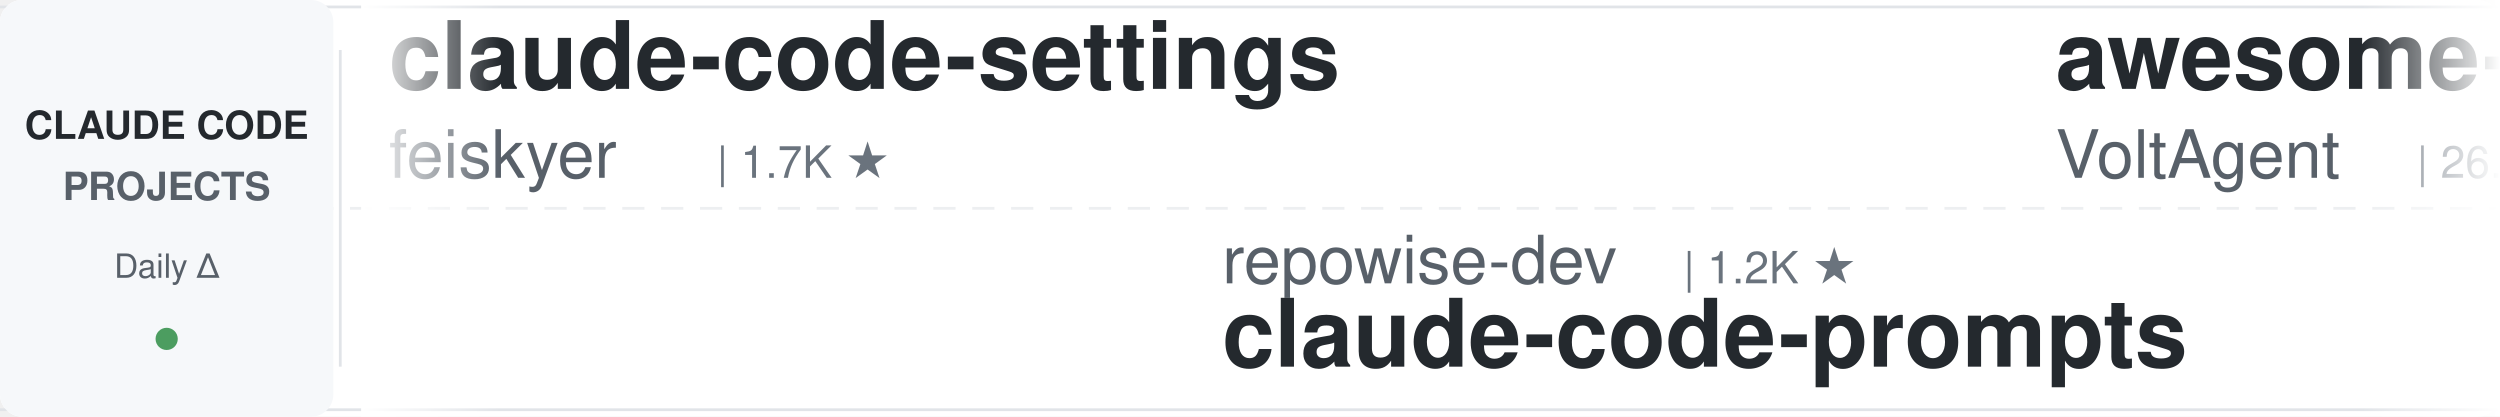
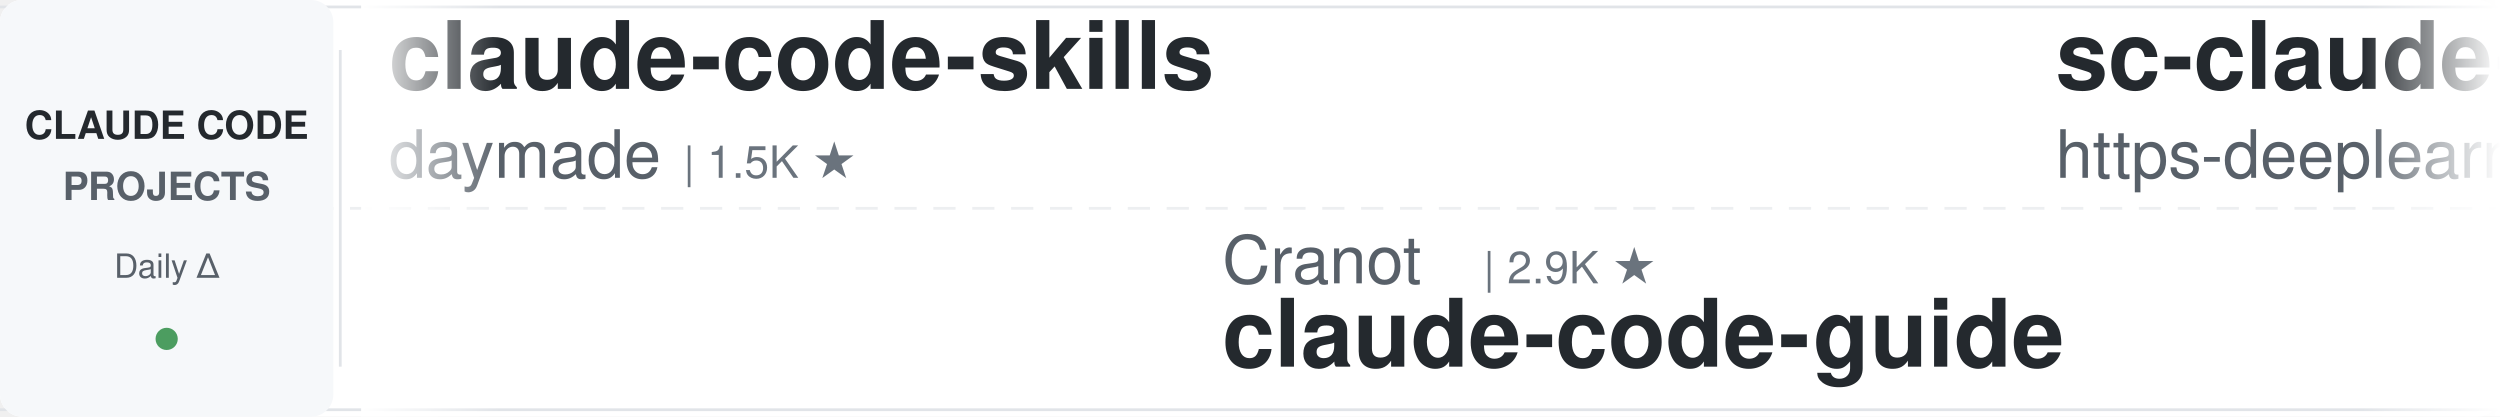
<svg xmlns="http://www.w3.org/2000/svg" width="900" height="150">
  <defs>
    <linearGradient id="leftFade" x1="0%" y1="0%" x2="100%" y2="0%">
      <stop offset="0%" style="stop-color:#ffffff;stop-opacity:1" />
      <stop offset="100%" style="stop-color:#ffffff;stop-opacity:0" />
    </linearGradient>
    <linearGradient id="rightFade" x1="0%" y1="0%" x2="100%" y2="0%">
      <stop offset="0%" style="stop-color:#ffffff;stop-opacity:0" />
      <stop offset="100%" style="stop-color:#ffffff;stop-opacity:1" />
    </linearGradient>
  </defs>
  <rect width="900" height="150" fill="#ffffff" rx="8" />
  <rect x="0" y="2" width="900" height="1" fill="#e1e4e8" />
  <rect x="0" y="147" width="900" height="1" fill="#e1e4e8" />
  <line x1="0" y1="75" x2="900" y2="75" stroke="#e1e4e8" stroke-width="1" stroke-dasharray="8 6" opacity="0.6" />
  <rect x="0" y="0" width="120" height="150" fill="#f6f8fa" rx="8" />
  <text x="60" y="50" font-family="-apple-system, BlinkMacSystemFont, 'Segoe UI', Helvetica, Arial, sans-serif" font-size="14" font-weight="600" fill="#24292e" text-anchor="middle">CLAUDE CODE</text>
  <text x="60" y="72" font-family="-apple-system, BlinkMacSystemFont, 'Segoe UI', Helvetica, Arial, sans-serif" font-size="14" font-weight="600" fill="#586069" text-anchor="middle">PROJECTS</text>
  <text x="60" y="100" font-family="-apple-system, BlinkMacSystemFont, 'Segoe UI', Helvetica, Arial, sans-serif" font-size="12" font-weight="500" fill="#586069" text-anchor="middle">Daily Δ</text>
  <circle cx="60" cy="122" r="4" fill="#22863a" opacity="0.8" />
  <rect x="122" y="18" width="1" height="114" fill="#e1e4e8" />
  <clipPath id="tickerClip">
    <rect x="130" y="0" width="770" height="150" />
  </clipPath>
  <g clip-path="url(#tickerClip)">
    <g id="tickerItems">
      <animateTransform attributeName="transform" attributeType="XML" type="translate" from="0 0" to="-3000 0" dur="54s" repeatCount="indefinite" />
      <g transform="translate(0, 0)">
-         <text x="140" y="32" font-family="-apple-system, BlinkMacSystemFont, 'Segoe UI', Helvetica, Arial, sans-serif" font-size="34" font-weight="600" fill="#24292e">claude-code-settings</text>
-         <text x="140" y="64" font-family="-apple-system, BlinkMacSystemFont, 'Segoe UI', Helvetica, Arial, sans-serif" font-size="24" font-weight="400" fill="#586069">feiskyer</text>
-         <text x="258" y="64" font-family="-apple-system, BlinkMacSystemFont, 'Segoe UI', Helvetica, Arial, sans-serif" font-size="16" font-weight="500" fill="#6a737d">| 1.7K ★</text>
+         <text x="140" y="32" font-family="-apple-system, BlinkMacSystemFont, 'Segoe UI', Helvetica, Arial, sans-serif" font-size="34" font-weight="600" fill="#24292e">claude-code-skills</text>
+         <text x="140" y="64" font-family="-apple-system, BlinkMacSystemFont, 'Segoe UI', Helvetica, Arial, sans-serif" font-size="24" font-weight="400" fill="#586069">daymade</text>
+         <text x="246" y="64" font-family="-apple-system, BlinkMacSystemFont, 'Segoe UI', Helvetica, Arial, sans-serif" font-size="16" font-weight="500" fill="#6a737d">| 1.5K ★</text>
      </g>
      <g transform="translate(300, 0)">
-         <text x="140" y="102" font-family="-apple-system, BlinkMacSystemFont, 'Segoe UI', Helvetica, Arial, sans-serif" font-size="24" font-weight="400" fill="#586069">repowise-dev</text>
-         <text x="306" y="102" font-family="-apple-system, BlinkMacSystemFont, 'Segoe UI', Helvetica, Arial, sans-serif" font-size="16" font-weight="500" fill="#6a737d">| 1.2K ★</text>
-         <text x="140" y="132" font-family="-apple-system, BlinkMacSystemFont, 'Segoe UI', Helvetica, Arial, sans-serif" font-size="34" font-weight="600" fill="#24292e">claude-code-prompts</text>
+         <text x="140" y="102" font-family="-apple-system, BlinkMacSystemFont, 'Segoe UI', Helvetica, Arial, sans-serif" font-size="24" font-weight="400" fill="#586069">Cranot</text>
+         <text x="234" y="102" font-family="-apple-system, BlinkMacSystemFont, 'Segoe UI', Helvetica, Arial, sans-serif" font-size="16" font-weight="500" fill="#6a737d">| 2.9K ★</text>
+         <text x="140" y="132" font-family="-apple-system, BlinkMacSystemFont, 'Segoe UI', Helvetica, Arial, sans-serif" font-size="34" font-weight="600" fill="#24292e">claude-code-guide</text>
      </g>
      <g transform="translate(600, 0)">
-         <text x="140" y="32" font-family="-apple-system, BlinkMacSystemFont, 'Segoe UI', Helvetica, Arial, sans-serif" font-size="34" font-weight="600" fill="#24292e">awesome-claude-code-suba...</text>
-         <text x="140" y="64" font-family="-apple-system, BlinkMacSystemFont, 'Segoe UI', Helvetica, Arial, sans-serif" font-size="24" font-weight="400" fill="#586069">VoltAgent</text>
-         <text x="270" y="64" font-family="-apple-system, BlinkMacSystemFont, 'Segoe UI', Helvetica, Arial, sans-serif" font-size="16" font-weight="500" fill="#6a737d">| 26.3K ★</text>
+         <text x="140" y="32" font-family="-apple-system, BlinkMacSystemFont, 'Segoe UI', Helvetica, Arial, sans-serif" font-size="34" font-weight="600" fill="#24292e">sc-claude-code-files</text>
+         <text x="140" y="64" font-family="-apple-system, BlinkMacSystemFont, 'Segoe UI', Helvetica, Arial, sans-serif" font-size="24" font-weight="400" fill="#586069">https-deeplearning-ai</text>
+         <text x="414" y="64" font-family="-apple-system, BlinkMacSystemFont, 'Segoe UI', Helvetica, Arial, sans-serif" font-size="16" font-weight="500" fill="#6a737d">| 560 ★</text>
      </g>
      <g transform="translate(900, 0)">
-         <text x="140" y="102" font-family="-apple-system, BlinkMacSystemFont, 'Segoe UI', Helvetica, Arial, sans-serif" font-size="24" font-weight="400" fill="#586069">jqueryscript</text>
-         <text x="306" y="102" font-family="-apple-system, BlinkMacSystemFont, 'Segoe UI', Helvetica, Arial, sans-serif" font-size="16" font-weight="500" fill="#6a737d">| 541 ★</text>
-         <text x="140" y="132" font-family="-apple-system, BlinkMacSystemFont, 'Segoe UI', Helvetica, Arial, sans-serif" font-size="34" font-weight="600" fill="#24292e">awesome-claude-code</text>
+         <text x="140" y="102" font-family="-apple-system, BlinkMacSystemFont, 'Segoe UI', Helvetica, Arial, sans-serif" font-size="24" font-weight="400" fill="#586069">anthropics</text>
+         <text x="282" y="102" font-family="-apple-system, BlinkMacSystemFont, 'Segoe UI', Helvetica, Arial, sans-serif" font-size="16" font-weight="500" fill="#6a737d">| 6.7K ★</text>
+         <text x="140" y="132" font-family="-apple-system, BlinkMacSystemFont, 'Segoe UI', Helvetica, Arial, sans-serif" font-size="34" font-weight="600" fill="#24292e">claude-code-security-rev...</text>
      </g>
      <g transform="translate(1200, 0)">
-         <text x="140" y="32" font-family="-apple-system, BlinkMacSystemFont, 'Segoe UI', Helvetica, Arial, sans-serif" font-size="34" font-weight="600" fill="#24292e">claude-code-source</text>
-         <text x="140" y="64" font-family="-apple-system, BlinkMacSystemFont, 'Segoe UI', Helvetica, Arial, sans-serif" font-size="24" font-weight="400" fill="#586069">JrCx7scC</text>
-         <text x="258" y="64" font-family="-apple-system, BlinkMacSystemFont, 'Segoe UI', Helvetica, Arial, sans-serif" font-size="16" font-weight="500" fill="#6a737d">| 375 ★</text>
+         <text x="140" y="32" font-family="-apple-system, BlinkMacSystemFont, 'Segoe UI', Helvetica, Arial, sans-serif" font-size="34" font-weight="600" fill="#24292e">edmunds-claude-code</text>
+         <text x="140" y="64" font-family="-apple-system, BlinkMacSystemFont, 'Segoe UI', Helvetica, Arial, sans-serif" font-size="24" font-weight="400" fill="#586069">edmund-io</text>
+         <text x="270" y="64" font-family="-apple-system, BlinkMacSystemFont, 'Segoe UI', Helvetica, Arial, sans-serif" font-size="16" font-weight="500" fill="#6a737d">| 1.5K ★</text>
      </g>
      <g transform="translate(1500, 0)">
-         <text x="140" y="102" font-family="-apple-system, BlinkMacSystemFont, 'Segoe UI', Helvetica, Arial, sans-serif" font-size="24" font-weight="400" fill="#586069">nicedreamzapp</text>
-         <text x="318" y="102" font-family="-apple-system, BlinkMacSystemFont, 'Segoe UI', Helvetica, Arial, sans-serif" font-size="16" font-weight="500" fill="#6a737d">| 3.4K ★</text>
-         <text x="140" y="132" font-family="-apple-system, BlinkMacSystemFont, 'Segoe UI', Helvetica, Arial, sans-serif" font-size="34" font-weight="600" fill="#24292e">claude-code-local</text>
+         <text x="140" y="102" font-family="-apple-system, BlinkMacSystemFont, 'Segoe UI', Helvetica, Arial, sans-serif" font-size="24" font-weight="400" fill="#586069">fuergaosi233</text>
+         <text x="306" y="102" font-family="-apple-system, BlinkMacSystemFont, 'Segoe UI', Helvetica, Arial, sans-serif" font-size="16" font-weight="500" fill="#6a737d">| 2.8K ★</text>
+         <text x="140" y="132" font-family="-apple-system, BlinkMacSystemFont, 'Segoe UI', Helvetica, Arial, sans-serif" font-size="34" font-weight="600" fill="#24292e">claude-code-proxy</text>
      </g>
      <g transform="translate(1800, 0)">
-         <text x="140" y="32" font-family="-apple-system, BlinkMacSystemFont, 'Segoe UI', Helvetica, Arial, sans-serif" font-size="34" font-weight="600" fill="#24292e">claude-code-system-promp...</text>
-         <text x="140" y="64" font-family="-apple-system, BlinkMacSystemFont, 'Segoe UI', Helvetica, Arial, sans-serif" font-size="24" font-weight="400" fill="#586069">Piebald-AI</text>
-         <text x="282" y="64" font-family="-apple-system, BlinkMacSystemFont, 'Segoe UI', Helvetica, Arial, sans-serif" font-size="16" font-weight="500" fill="#6a737d">| 13.1K ★</text>
+         <text x="140" y="32" font-family="-apple-system, BlinkMacSystemFont, 'Segoe UI', Helvetica, Arial, sans-serif" font-size="34" font-weight="600" fill="#24292e">Auto-claude-code-researc...</text>
+         <text x="140" y="64" font-family="-apple-system, BlinkMacSystemFont, 'Segoe UI', Helvetica, Arial, sans-serif" font-size="24" font-weight="400" fill="#586069">wanshuiyin</text>
+         <text x="282" y="64" font-family="-apple-system, BlinkMacSystemFont, 'Segoe UI', Helvetica, Arial, sans-serif" font-size="16" font-weight="500" fill="#6a737d">| 18.5K ★</text>
      </g>
      <g transform="translate(2100, 0)">
-         <text x="140" y="102" font-family="-apple-system, BlinkMacSystemFont, 'Segoe UI', Helvetica, Arial, sans-serif" font-size="24" font-weight="400" fill="#586069">SeemSeam</text>
-         <text x="258" y="102" font-family="-apple-system, BlinkMacSystemFont, 'Segoe UI', Helvetica, Arial, sans-serif" font-size="16" font-weight="500" fill="#6a737d">| 3.6K ★</text>
-         <text x="140" y="132" font-family="-apple-system, BlinkMacSystemFont, 'Segoe UI', Helvetica, Arial, sans-serif" font-size="34" font-weight="600" fill="#24292e">claude_codex_bridge</text>
+         <text x="140" y="102" font-family="-apple-system, BlinkMacSystemFont, 'Segoe UI', Helvetica, Arial, sans-serif" font-size="24" font-weight="400" fill="#586069">liuup</text>
+         <text x="222" y="102" font-family="-apple-system, BlinkMacSystemFont, 'Segoe UI', Helvetica, Arial, sans-serif" font-size="16" font-weight="500" fill="#6a737d">| 4.1K ★</text>
+         <text x="140" y="132" font-family="-apple-system, BlinkMacSystemFont, 'Segoe UI', Helvetica, Arial, sans-serif" font-size="34" font-weight="600" fill="#24292e">claude-code-analysis</text>
      </g>
      <g transform="translate(2400, 0)">
-         <text x="140" y="32" font-family="-apple-system, BlinkMacSystemFont, 'Segoe UI', Helvetica, Arial, sans-serif" font-size="34" font-weight="600" fill="#24292e">claude-code-telegram</text>
-         <text x="140" y="64" font-family="-apple-system, BlinkMacSystemFont, 'Segoe UI', Helvetica, Arial, sans-serif" font-size="24" font-weight="400" fill="#586069">overwirehq</text>
-         <text x="282" y="64" font-family="-apple-system, BlinkMacSystemFont, 'Segoe UI', Helvetica, Arial, sans-serif" font-size="16" font-weight="500" fill="#6a737d">| 2.8K ★</text>
+         <text x="140" y="32" font-family="-apple-system, BlinkMacSystemFont, 'Segoe UI', Helvetica, Arial, sans-serif" font-size="34" font-weight="600" fill="#24292e">claude-code-engineering</text>
+         <text x="140" y="64" font-family="-apple-system, BlinkMacSystemFont, 'Segoe UI', Helvetica, Arial, sans-serif" font-size="24" font-weight="400" fill="#586069">huangjia2019</text>
+         <text x="306" y="64" font-family="-apple-system, BlinkMacSystemFont, 'Segoe UI', Helvetica, Arial, sans-serif" font-size="16" font-weight="500" fill="#6a737d">| 1.1K ★</text>
      </g>
      <g transform="translate(2700, 0)">
        <text x="140" y="102" font-family="-apple-system, BlinkMacSystemFont, 'Segoe UI', Helvetica, Arial, sans-serif" font-size="24" font-weight="400" fill="#586069">Yuyz0112</text>
        <text x="258" y="102" font-family="-apple-system, BlinkMacSystemFont, 'Segoe UI', Helvetica, Arial, sans-serif" font-size="16" font-weight="500" fill="#6a737d">| 2.4K ★</text>
        <text x="140" y="132" font-family="-apple-system, BlinkMacSystemFont, 'Segoe UI', Helvetica, Arial, sans-serif" font-size="34" font-weight="600" fill="#24292e">claude-code-reverse</text>
      </g>
      <g transform="translate(3000, 0)">
-         <text x="140" y="32" font-family="-apple-system, BlinkMacSystemFont, 'Segoe UI', Helvetica, Arial, sans-serif" font-size="34" font-weight="600" fill="#24292e">claude-code-settings</text>
-         <text x="140" y="64" font-family="-apple-system, BlinkMacSystemFont, 'Segoe UI', Helvetica, Arial, sans-serif" font-size="24" font-weight="400" fill="#586069">feiskyer</text>
-         <text x="258" y="64" font-family="-apple-system, BlinkMacSystemFont, 'Segoe UI', Helvetica, Arial, sans-serif" font-size="16" font-weight="500" fill="#6a737d">| 1.7K ★</text>
+         <text x="140" y="32" font-family="-apple-system, BlinkMacSystemFont, 'Segoe UI', Helvetica, Arial, sans-serif" font-size="34" font-weight="600" fill="#24292e">claude-code-skills</text>
+         <text x="140" y="64" font-family="-apple-system, BlinkMacSystemFont, 'Segoe UI', Helvetica, Arial, sans-serif" font-size="24" font-weight="400" fill="#586069">daymade</text>
+         <text x="246" y="64" font-family="-apple-system, BlinkMacSystemFont, 'Segoe UI', Helvetica, Arial, sans-serif" font-size="16" font-weight="500" fill="#6a737d">| 1.5K ★</text>
      </g>
      <g transform="translate(3300, 0)">
-         <text x="140" y="102" font-family="-apple-system, BlinkMacSystemFont, 'Segoe UI', Helvetica, Arial, sans-serif" font-size="24" font-weight="400" fill="#586069">repowise-dev</text>
-         <text x="306" y="102" font-family="-apple-system, BlinkMacSystemFont, 'Segoe UI', Helvetica, Arial, sans-serif" font-size="16" font-weight="500" fill="#6a737d">| 1.2K ★</text>
-         <text x="140" y="132" font-family="-apple-system, BlinkMacSystemFont, 'Segoe UI', Helvetica, Arial, sans-serif" font-size="34" font-weight="600" fill="#24292e">claude-code-prompts</text>
+         <text x="140" y="102" font-family="-apple-system, BlinkMacSystemFont, 'Segoe UI', Helvetica, Arial, sans-serif" font-size="24" font-weight="400" fill="#586069">Cranot</text>
+         <text x="234" y="102" font-family="-apple-system, BlinkMacSystemFont, 'Segoe UI', Helvetica, Arial, sans-serif" font-size="16" font-weight="500" fill="#6a737d">| 2.9K ★</text>
+         <text x="140" y="132" font-family="-apple-system, BlinkMacSystemFont, 'Segoe UI', Helvetica, Arial, sans-serif" font-size="34" font-weight="600" fill="#24292e">claude-code-guide</text>
      </g>
      <g transform="translate(3600, 0)">
-         <text x="140" y="32" font-family="-apple-system, BlinkMacSystemFont, 'Segoe UI', Helvetica, Arial, sans-serif" font-size="34" font-weight="600" fill="#24292e">awesome-claude-code-suba...</text>
-         <text x="140" y="64" font-family="-apple-system, BlinkMacSystemFont, 'Segoe UI', Helvetica, Arial, sans-serif" font-size="24" font-weight="400" fill="#586069">VoltAgent</text>
-         <text x="270" y="64" font-family="-apple-system, BlinkMacSystemFont, 'Segoe UI', Helvetica, Arial, sans-serif" font-size="16" font-weight="500" fill="#6a737d">| 26.3K ★</text>
+         <text x="140" y="32" font-family="-apple-system, BlinkMacSystemFont, 'Segoe UI', Helvetica, Arial, sans-serif" font-size="34" font-weight="600" fill="#24292e">sc-claude-code-files</text>
+         <text x="140" y="64" font-family="-apple-system, BlinkMacSystemFont, 'Segoe UI', Helvetica, Arial, sans-serif" font-size="24" font-weight="400" fill="#586069">https-deeplearning-ai</text>
+         <text x="414" y="64" font-family="-apple-system, BlinkMacSystemFont, 'Segoe UI', Helvetica, Arial, sans-serif" font-size="16" font-weight="500" fill="#6a737d">| 560 ★</text>
      </g>
      <g transform="translate(3900, 0)">
-         <text x="140" y="102" font-family="-apple-system, BlinkMacSystemFont, 'Segoe UI', Helvetica, Arial, sans-serif" font-size="24" font-weight="400" fill="#586069">jqueryscript</text>
-         <text x="306" y="102" font-family="-apple-system, BlinkMacSystemFont, 'Segoe UI', Helvetica, Arial, sans-serif" font-size="16" font-weight="500" fill="#6a737d">| 541 ★</text>
-         <text x="140" y="132" font-family="-apple-system, BlinkMacSystemFont, 'Segoe UI', Helvetica, Arial, sans-serif" font-size="34" font-weight="600" fill="#24292e">awesome-claude-code</text>
+         <text x="140" y="102" font-family="-apple-system, BlinkMacSystemFont, 'Segoe UI', Helvetica, Arial, sans-serif" font-size="24" font-weight="400" fill="#586069">anthropics</text>
+         <text x="282" y="102" font-family="-apple-system, BlinkMacSystemFont, 'Segoe UI', Helvetica, Arial, sans-serif" font-size="16" font-weight="500" fill="#6a737d">| 6.7K ★</text>
+         <text x="140" y="132" font-family="-apple-system, BlinkMacSystemFont, 'Segoe UI', Helvetica, Arial, sans-serif" font-size="34" font-weight="600" fill="#24292e">claude-code-security-rev...</text>
      </g>
    </g>
  </g>
  <rect x="130" y="0" width="50" height="150" fill="url(#leftFade)" />
  <rect x="850" y="0" width="50" height="150" fill="url(#rightFade)" />
</svg>
